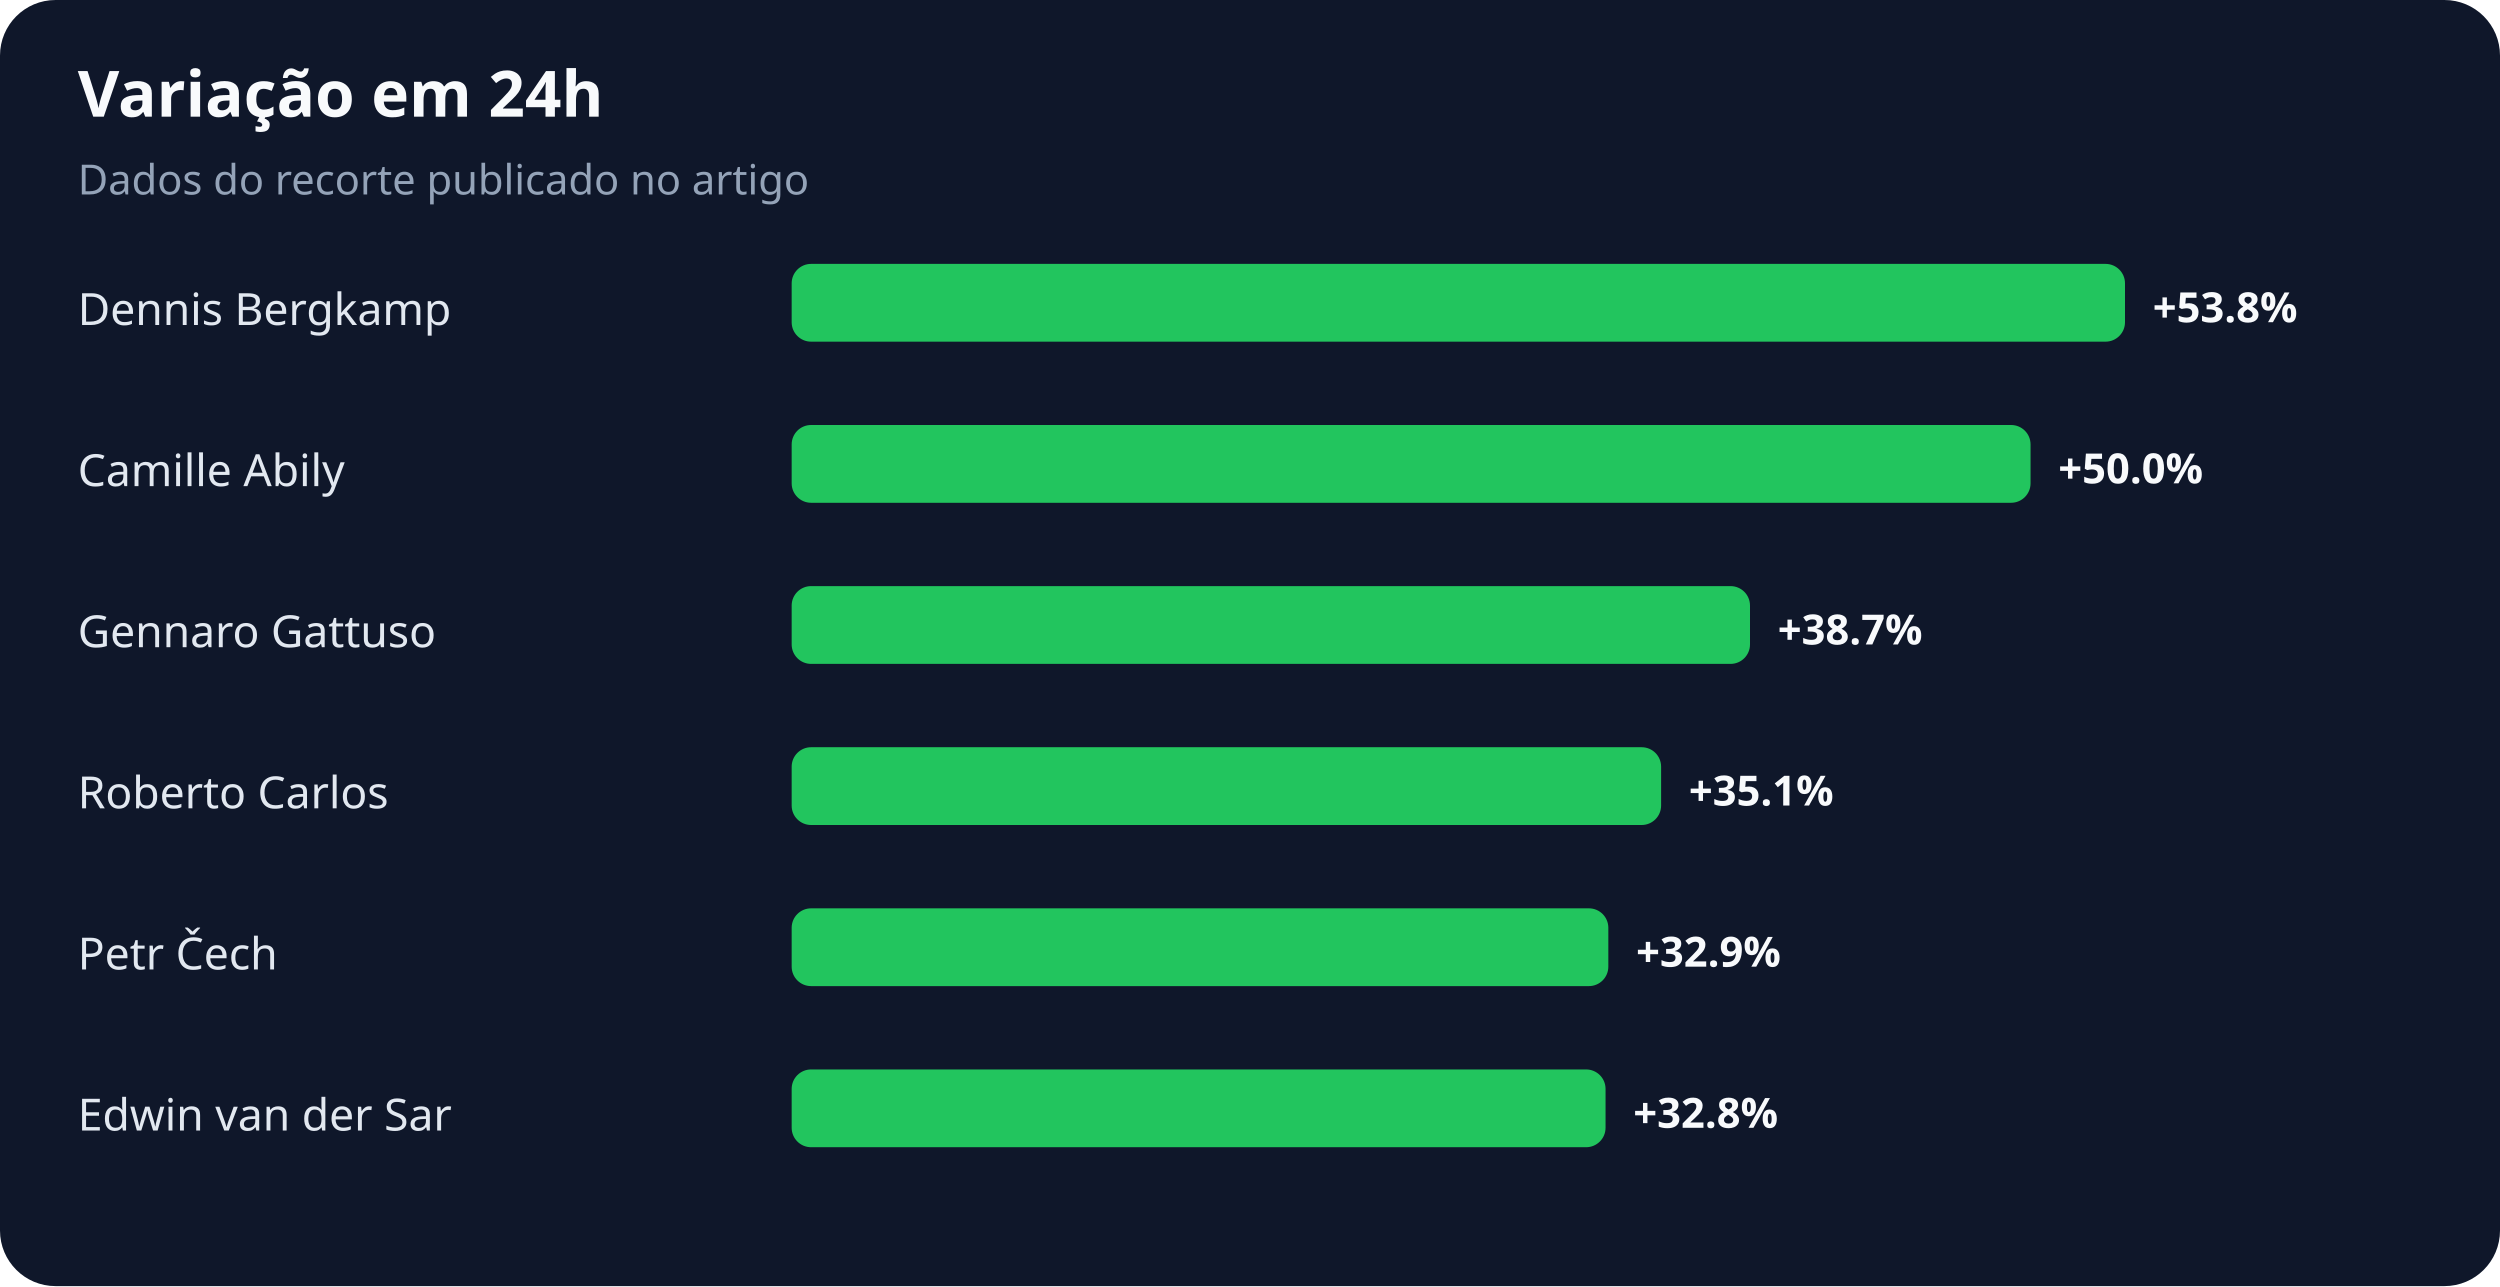
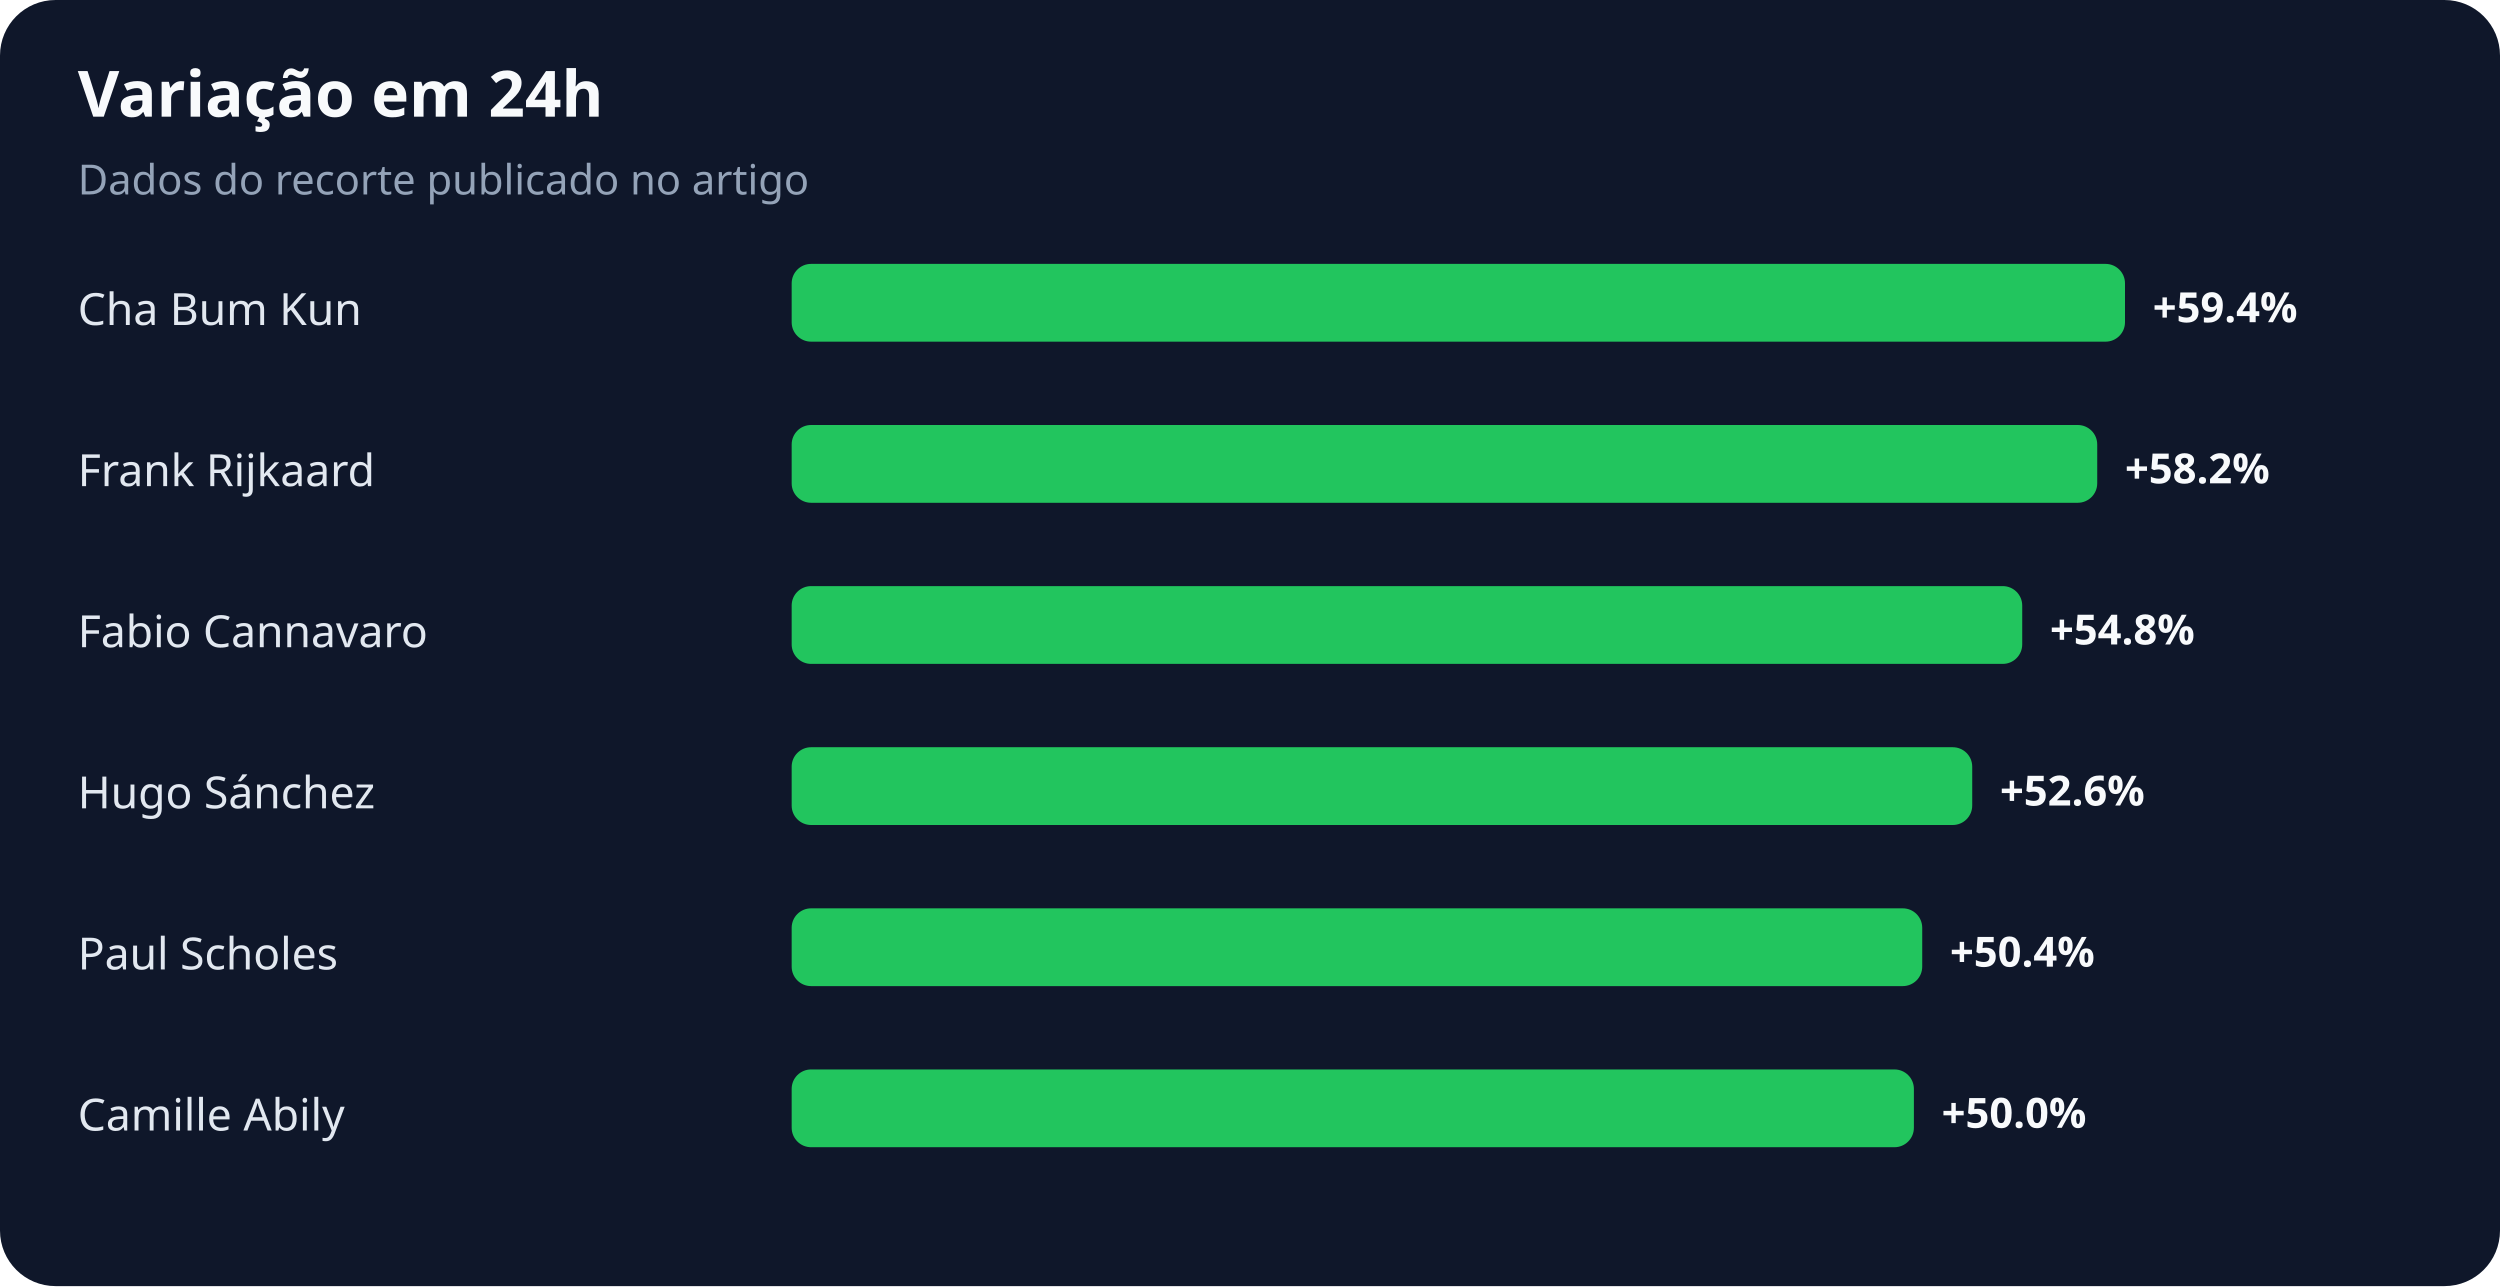
<svg xmlns="http://www.w3.org/2000/svg" width="900" height="463" viewBox="0 0 900 463" role="img" aria-labelledby="title desc">
  <rect width="100%" height="100%" rx="20" fill="#0f172a" />
  <text x="28" y="42" fill="#f8fafc" font-family="system-ui,sans-serif" font-size="23" font-weight="700">Variação em 24h</text>
  <text x="28" y="70" fill="#94a3b8" font-family="system-ui,sans-serif" font-size="15">Dados do recorte publicado no artigo</text>
-   <text x="28" y="117" fill="#e2e8f0" font-family="system-ui,sans-serif" font-size="16">Dennis Bergkamp</text>
+   <text x="28" y="117" fill="#e2e8f0" font-family="system-ui,sans-serif" font-size="16">Cha Bum Kun</text>
  <rect x="285" y="95" width="480" height="28" rx="7" fill="#22c55e" />
-   <text x="775" y="116" fill="#f8fafc" font-family="system-ui,sans-serif" font-size="15" font-weight="700">+53.8%</text>
-   <text x="28" y="175" fill="#e2e8f0" font-family="system-ui,sans-serif" font-size="16">Camille Abily</text>
-   <rect x="285" y="153" width="446" height="28" rx="7" fill="#22c55e" />
-   <text x="741" y="174" fill="#f8fafc" font-family="system-ui,sans-serif" font-size="15" font-weight="700">+50.0%</text>
-   <text x="28" y="233" fill="#e2e8f0" font-family="system-ui,sans-serif" font-size="16">Gennaro Gattuso</text>
-   <rect x="285" y="211" width="345" height="28" rx="7" fill="#22c55e" />
-   <text x="640" y="232" fill="#f8fafc" font-family="system-ui,sans-serif" font-size="15" font-weight="700">+38.7%</text>
-   <text x="28" y="291" fill="#e2e8f0" font-family="system-ui,sans-serif" font-size="16">Roberto Carlos</text>
-   <rect x="285" y="269" width="313" height="28" rx="7" fill="#22c55e" />
-   <text x="608" y="290" fill="#f8fafc" font-family="system-ui,sans-serif" font-size="15" font-weight="700">+35.1%</text>
-   <text x="28" y="349" fill="#e2e8f0" font-family="system-ui,sans-serif" font-size="16">Petr Čech</text>
-   <rect x="285" y="327" width="294" height="28" rx="7" fill="#22c55e" />
-   <text x="589" y="348" fill="#f8fafc" font-family="system-ui,sans-serif" font-size="15" font-weight="700">+32.9%</text>
-   <text x="28" y="407" fill="#e2e8f0" font-family="system-ui,sans-serif" font-size="16">Edwin van der Sar</text>
-   <rect x="285" y="385" width="293" height="28" rx="7" fill="#22c55e" />
-   <text x="588" y="406" fill="#f8fafc" font-family="system-ui,sans-serif" font-size="15" font-weight="700">+32.8%</text>
+   <text x="775" y="116" fill="#f8fafc" font-family="system-ui,sans-serif" font-size="15" font-weight="700">+59.4%</text>
+   <text x="28" y="175" fill="#e2e8f0" font-family="system-ui,sans-serif" font-size="16">Frank Rijkaard</text>
+   <rect x="285" y="153" width="470" height="28" rx="7" fill="#22c55e" />
+   <text x="765" y="174" fill="#f8fafc" font-family="system-ui,sans-serif" font-size="15" font-weight="700">+58.2%</text>
+   <text x="28" y="233" fill="#e2e8f0" font-family="system-ui,sans-serif" font-size="16">Fabio Cannavaro</text>
+   <rect x="285" y="211" width="443" height="28" rx="7" fill="#22c55e" />
+   <text x="738" y="232" fill="#f8fafc" font-family="system-ui,sans-serif" font-size="15" font-weight="700">+54.8%</text>
+   <text x="28" y="291" fill="#e2e8f0" font-family="system-ui,sans-serif" font-size="16">Hugo Sánchez</text>
+   <rect x="285" y="269" width="425" height="28" rx="7" fill="#22c55e" />
+   <text x="720" y="290" fill="#f8fafc" font-family="system-ui,sans-serif" font-size="15" font-weight="700">+52.6%</text>
+   <text x="28" y="349" fill="#e2e8f0" font-family="system-ui,sans-serif" font-size="16">Paul Scholes</text>
+   <rect x="285" y="327" width="407" height="28" rx="7" fill="#22c55e" />
+   <text x="702" y="348" fill="#f8fafc" font-family="system-ui,sans-serif" font-size="15" font-weight="700">+50.4%</text>
+   <text x="28" y="407" fill="#e2e8f0" font-family="system-ui,sans-serif" font-size="16">Camille Abily</text>
+   <rect x="285" y="385" width="404" height="28" rx="7" fill="#22c55e" />
+   <text x="699" y="406" fill="#f8fafc" font-family="system-ui,sans-serif" font-size="15" font-weight="700">+50.0%</text>
</svg>
